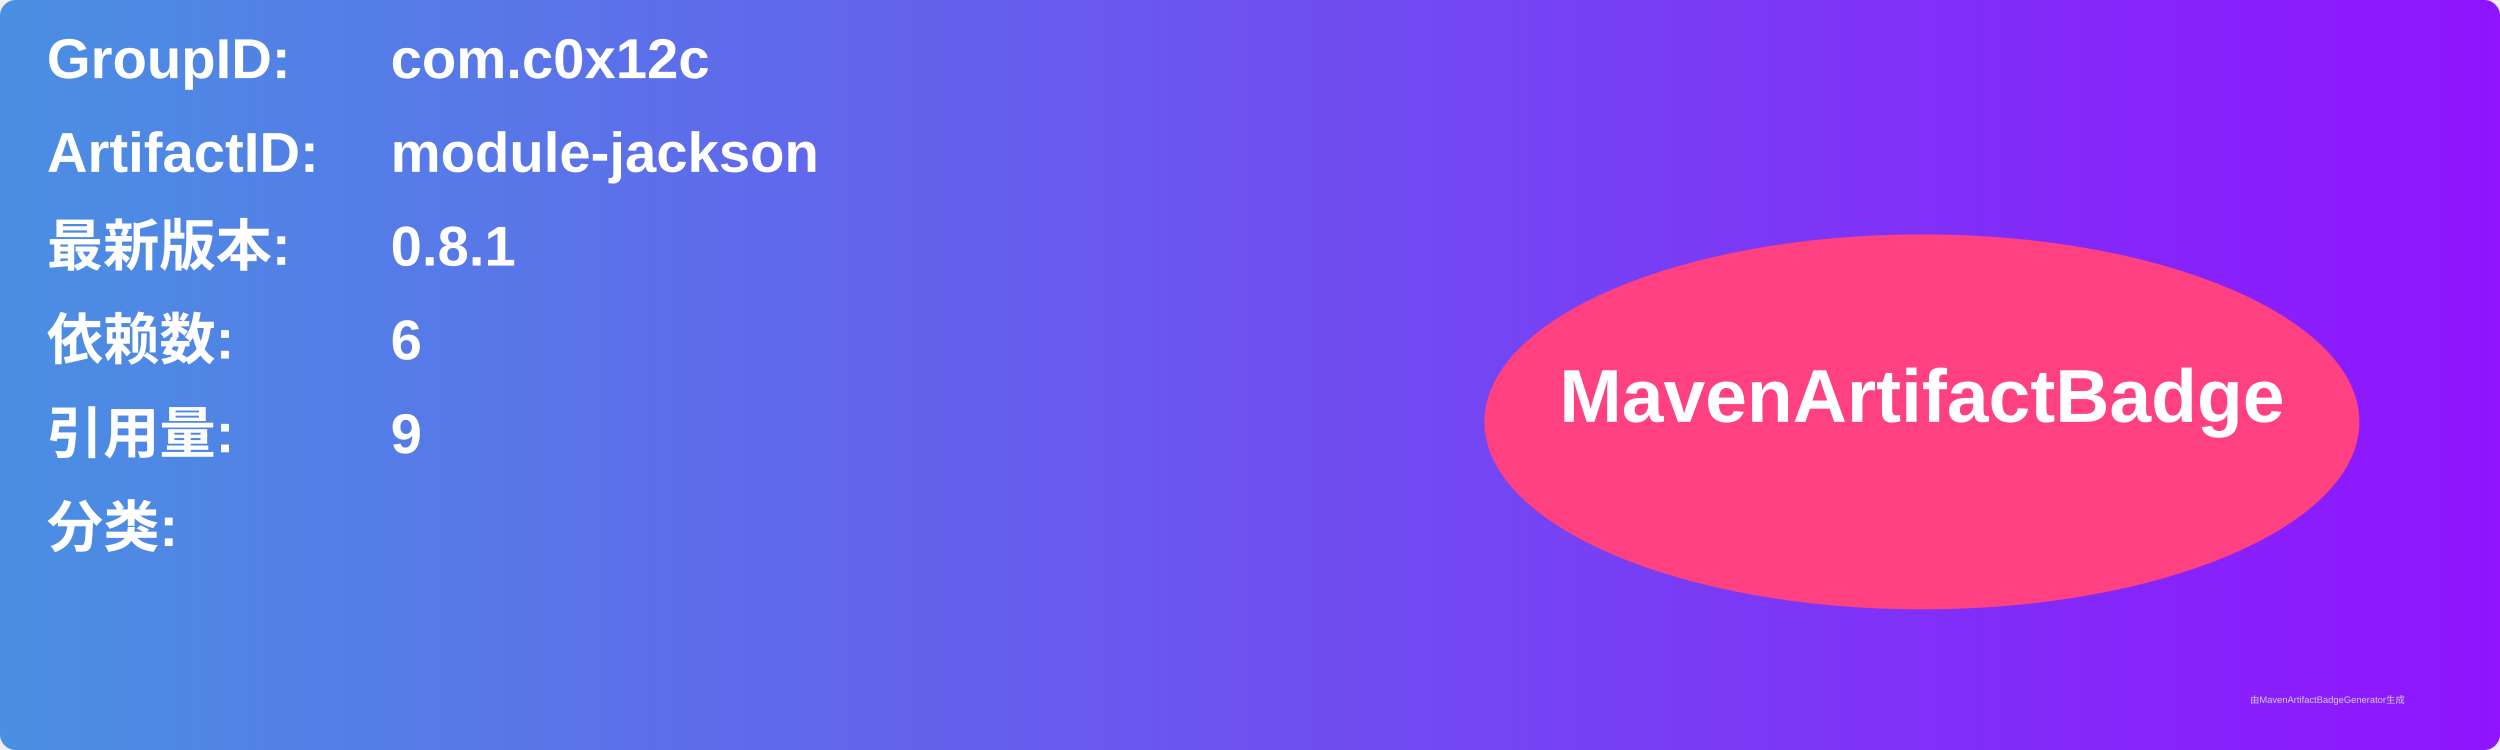
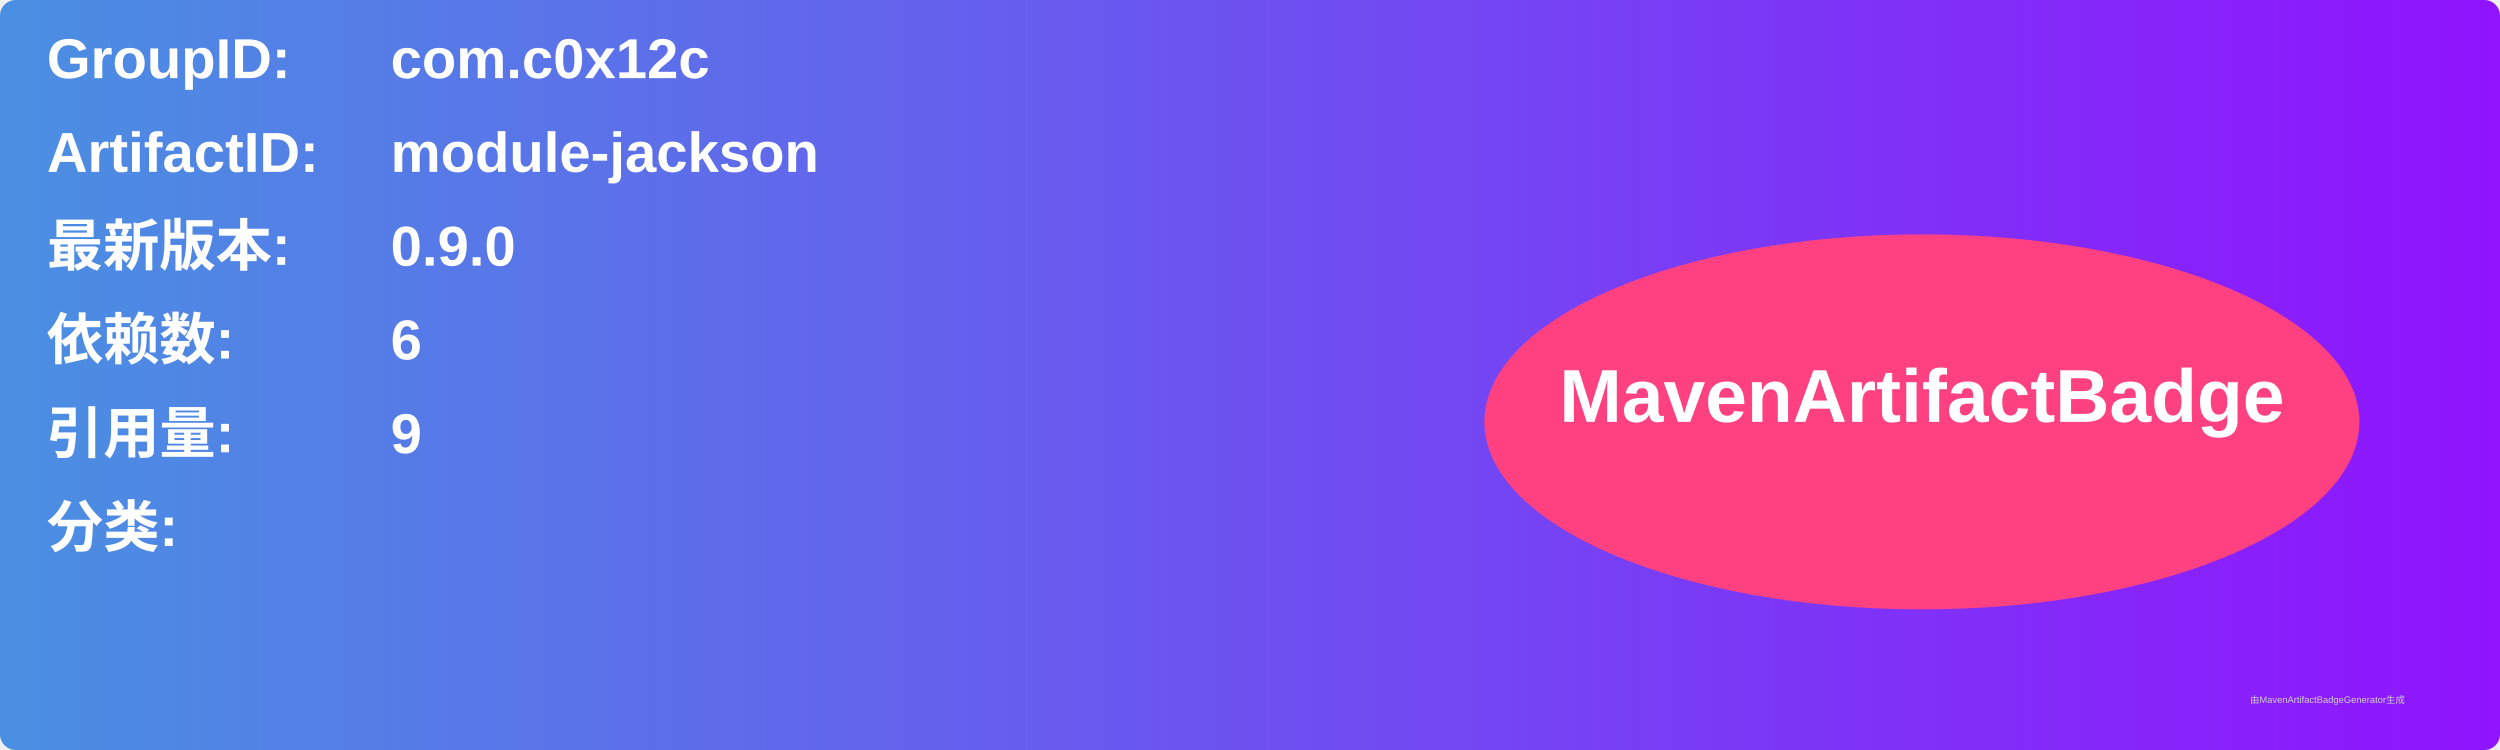
<svg xmlns="http://www.w3.org/2000/svg" width="800" height="240" viewBox="0 0 800 240">
  <linearGradient id="grad" x1="0%" y1="0%" x2="100%" y2="0%">
    <stop offset="0%" stop-color="#4a90e2" />
    <stop offset="100%" stop-color="#9013fe" />
  </linearGradient>
  <rect width="100%" height="100%" rx="5" ry="5" fill="url(#grad)" />
  <g transform="translate(15, 15)">
    <text x="0" y="10" font-family="Arial" font-size="18" fill="white" font-weight="bold" width="260">GroupID:</text>
    <text x="110" y="10" font-family="Arial" font-size="18" fill="white" font-weight="bold" width="460">com.c0x12c</text>
    <text x="0" y="40" font-family="Arial" font-size="18" fill="white" font-weight="bold" width="260">ArtifactID:</text>
    <text x="110" y="40" font-family="Arial" font-size="18" fill="white" font-weight="bold" width="460">module-jackson</text>
    <text x="0" y="70" font-family="Arial" font-size="18" fill="white" font-weight="bold">最新版本:</text>
    <text x="110" y="70" font-family="Arial" font-size="18" fill="white" font-weight="bold">
-       <tspan font-weight="bold">0.8.1</tspan>
+       <tspan font-weight="bold">0.9.0</tspan>
    </text>
    <text x="0" y="100" font-family="Arial" font-size="18" fill="white" font-weight="bold">依赖数: </text>
    <text x="110" y="100" font-family="Arial" font-size="18" fill="white">
      <tspan font-weight="bold">6</tspan>
    </text>
    <text x="0" y="130" font-family="Arial" font-size="18" fill="white" font-weight="bold">引用量: </text>
    <text x="110" y="130" font-family="Arial" font-size="18" fill="white">
      <tspan font-weight="bold">9</tspan>
    </text>
    <text x="0" y="160" font-family="Arial" font-size="18" fill="white" font-weight="bold">分类:</text>
    <text x="10" y="190" font-family="Arial" font-size="10" fill="white">
      <tspan font-weight="bold" />
    </text>
    <ellipse cx="600" cy="120" rx="140" ry="60" fill="#ff4081" />
    <text x="600" y="120" text-anchor="middle" font-family="Arial" font-size="24" fill="white" font-weight="bold">MavenArtifactBadge</text>
  </g>
  <text x="720" y="225" font-family="Arial" font-size="3" fill="#d0d0d0">由MavenArtifactBadgeGenerator生成</text>
</svg>
